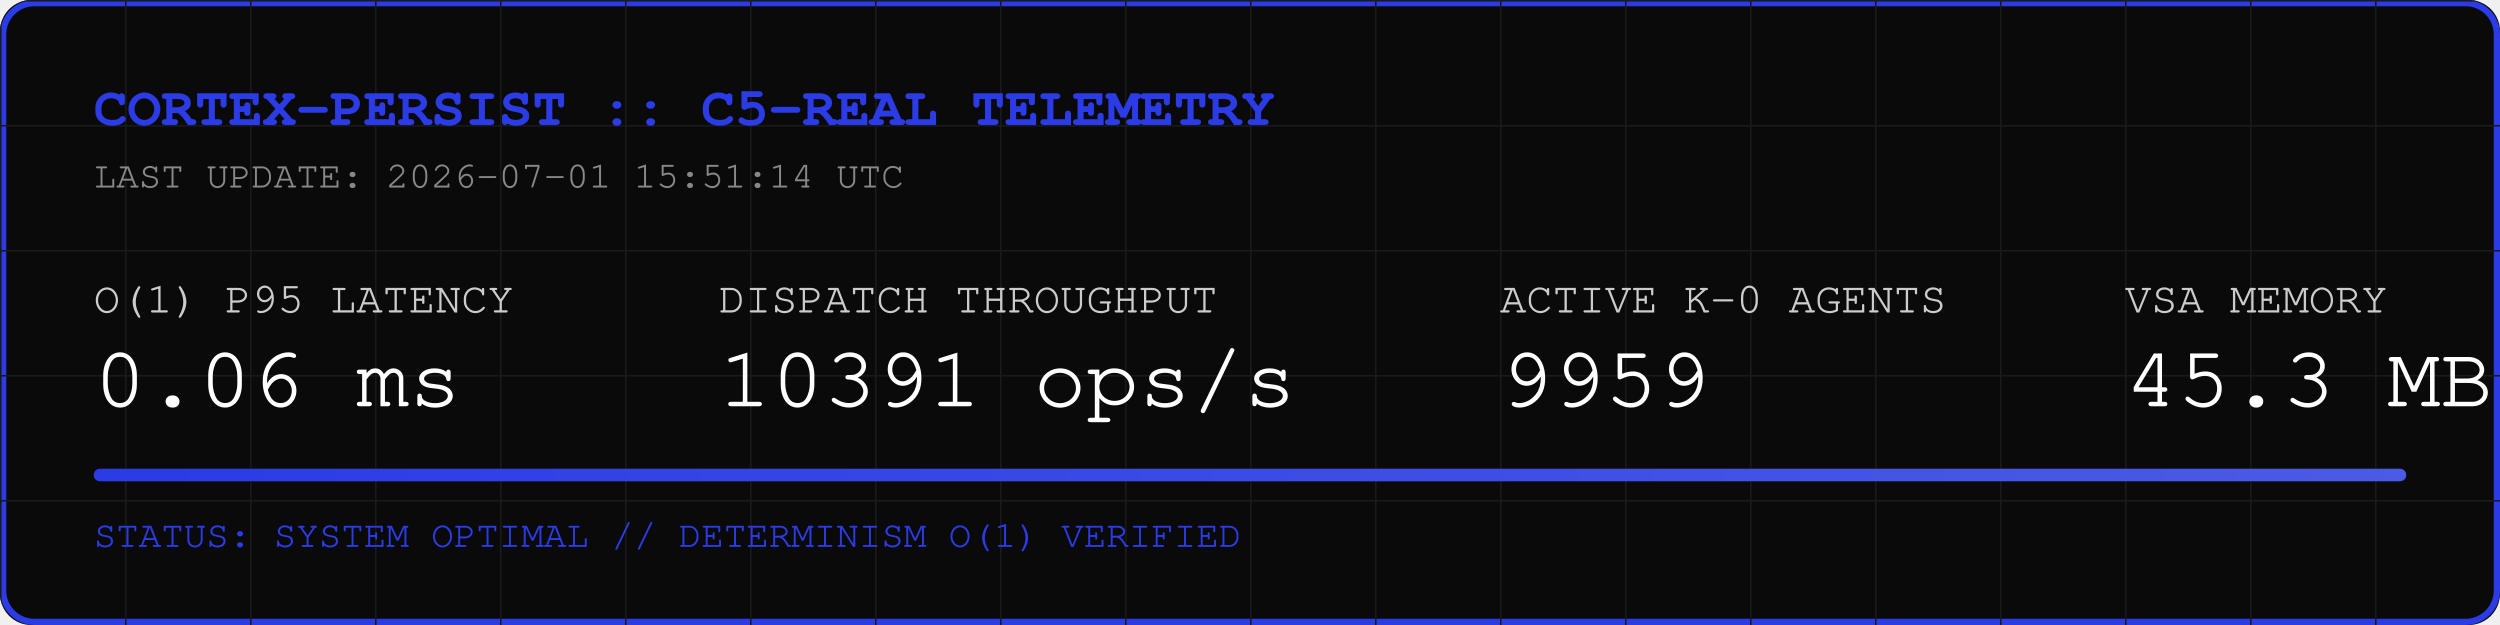
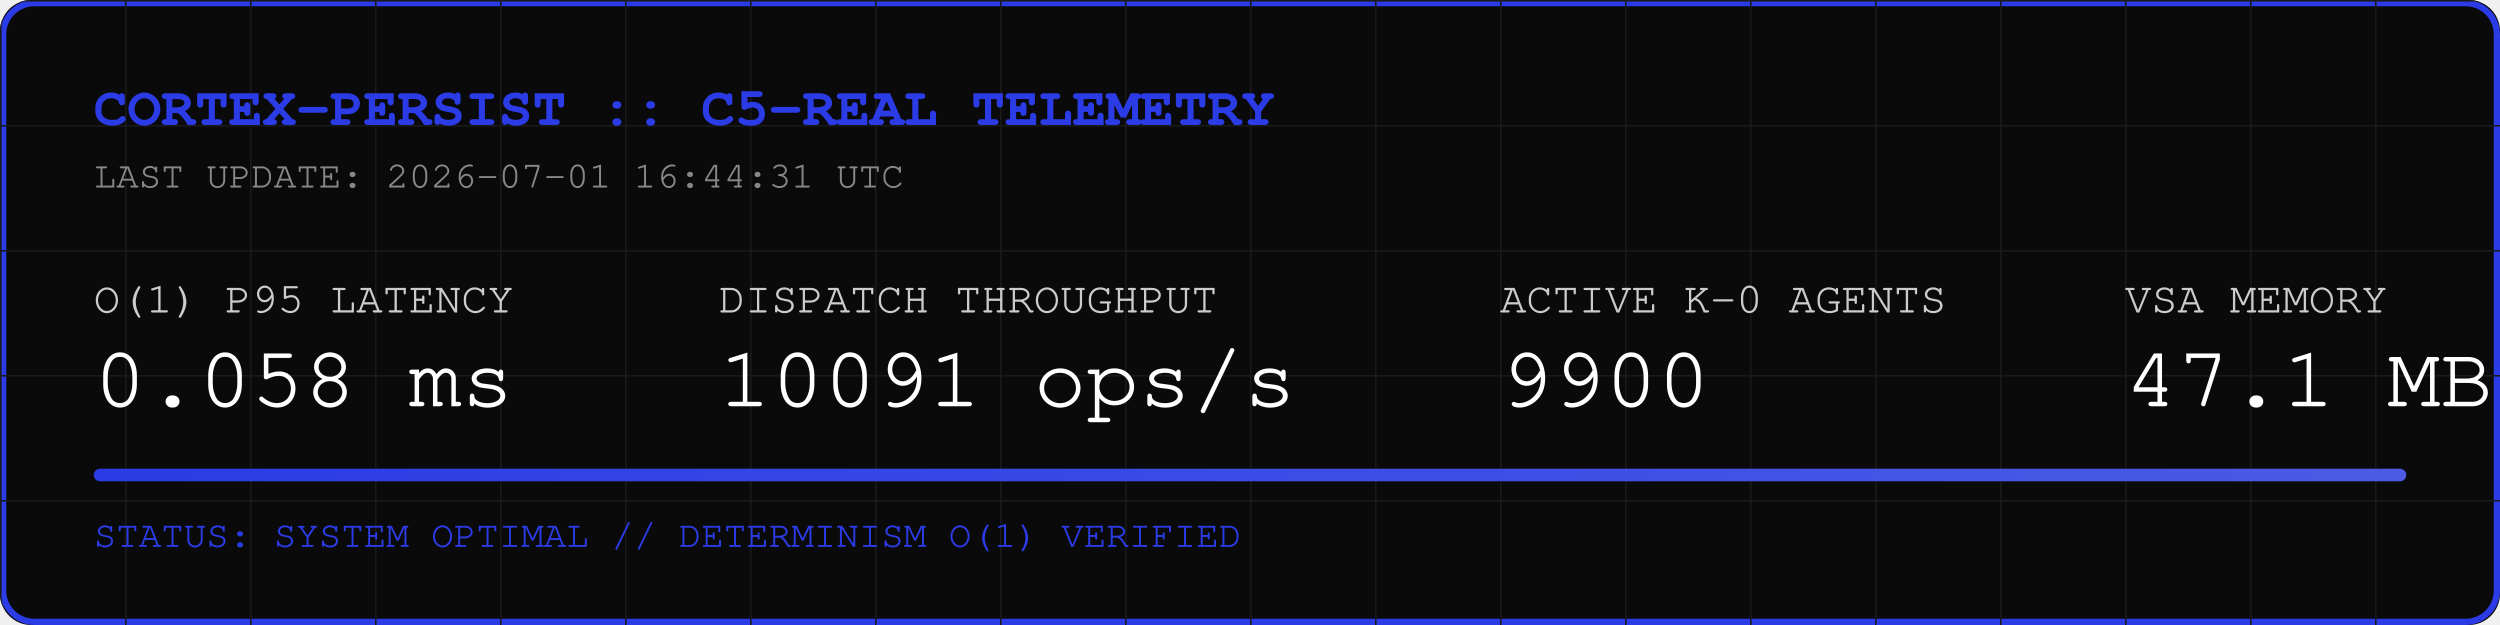
<svg xmlns="http://www.w3.org/2000/svg" width="800" height="200" viewBox="0 0 800 200">
  <rect width="800" height="200" fill="#0A0A0A" rx="10" />
  <rect width="798" height="198" x="1" y="1" fill="none" stroke="#2B3BE5" stroke-width="2" rx="10" />
  <defs>
    <pattern id="grid" width="40" height="40" patternUnits="userSpaceOnUse">
      <path d="M 40 0 L 0 0 0 40" fill="none" stroke="#1A1A1A" stroke-width="1" />
    </pattern>
    <linearGradient id="neon" x1="0%" y1="0%" x2="100%" y2="0%">
      <stop offset="0%" stop-color="#2B3BE5" />
      <stop offset="100%" stop-color="#4B5BE5" />
    </linearGradient>
  </defs>
  <rect width="800" height="200" fill="url(#grid)" rx="10" />
  <text x="30" y="40" font-family="Courier, monospace" font-size="18" fill="#2B3BE5" font-weight="bold">CORTEX-PERSIST :: C5-REAL TELEMETRY</text>
-   <text x="30" y="60" font-family="Courier, monospace" font-size="12" fill="#888888">LAST UPDATE: 2026-07-01 15:51:14 UTC</text>
+   <text x="30" y="60" font-family="Courier, monospace" font-size="12" fill="#888888">LAST UPDATE: 2026-07-01 16:44:31 UTC</text>
  <g transform="translate(30, 100)">
    <text x="0" y="0" font-family="Courier, monospace" font-size="14" fill="#CCCCCC">O(1) P95 LATENCY</text>
-     <text x="0" y="30" font-family="Courier, monospace" font-size="28" fill="#FFFFFF">0.06 ms</text>
+     <text x="0" y="30" font-family="Courier, monospace" font-size="28" fill="#FFFFFF">0.058 ms</text>
    <text x="200" y="0" font-family="Courier, monospace" font-size="14" fill="#CCCCCC">DISPATCH THROUGHPUT</text>
-     <text x="200" y="30" font-family="Courier, monospace" font-size="28" fill="#FFFFFF">10391 ops/s</text>
+     <text x="200" y="30" font-family="Courier, monospace" font-size="28" fill="#FFFFFF">10091 ops/s</text>
    <text x="450" y="0" font-family="Courier, monospace" font-size="14" fill="#CCCCCC">ACTIVE K-0 AGENTS</text>
-     <text x="450" y="30" font-family="Courier, monospace" font-size="28" fill="#FFFFFF">9959</text>
+     <text x="450" y="30" font-family="Courier, monospace" font-size="28" fill="#FFFFFF">9900</text>
    <text x="650" y="0" font-family="Courier, monospace" font-size="14" fill="#CCCCCC">VSA MEMORY</text>
-     <text x="650" y="30" font-family="Courier, monospace" font-size="28" fill="#FFFFFF">45.3 MB</text>
+     <text x="650" y="30" font-family="Courier, monospace" font-size="28" fill="#FFFFFF">47.1 MB</text>
  </g>
  <rect x="30" y="150" width="740" height="4" fill="#1A1A1A" rx="2" />
  <rect x="30" y="150" width="740" height="4" fill="url(#neon)" rx="2" />
  <text x="30" y="175" font-family="Courier, monospace" font-size="12" fill="#2B3BE5">STATUS: SYSTEM OPTIMAL // DETERMINISM O(1) VERIFIED</text>
</svg>
